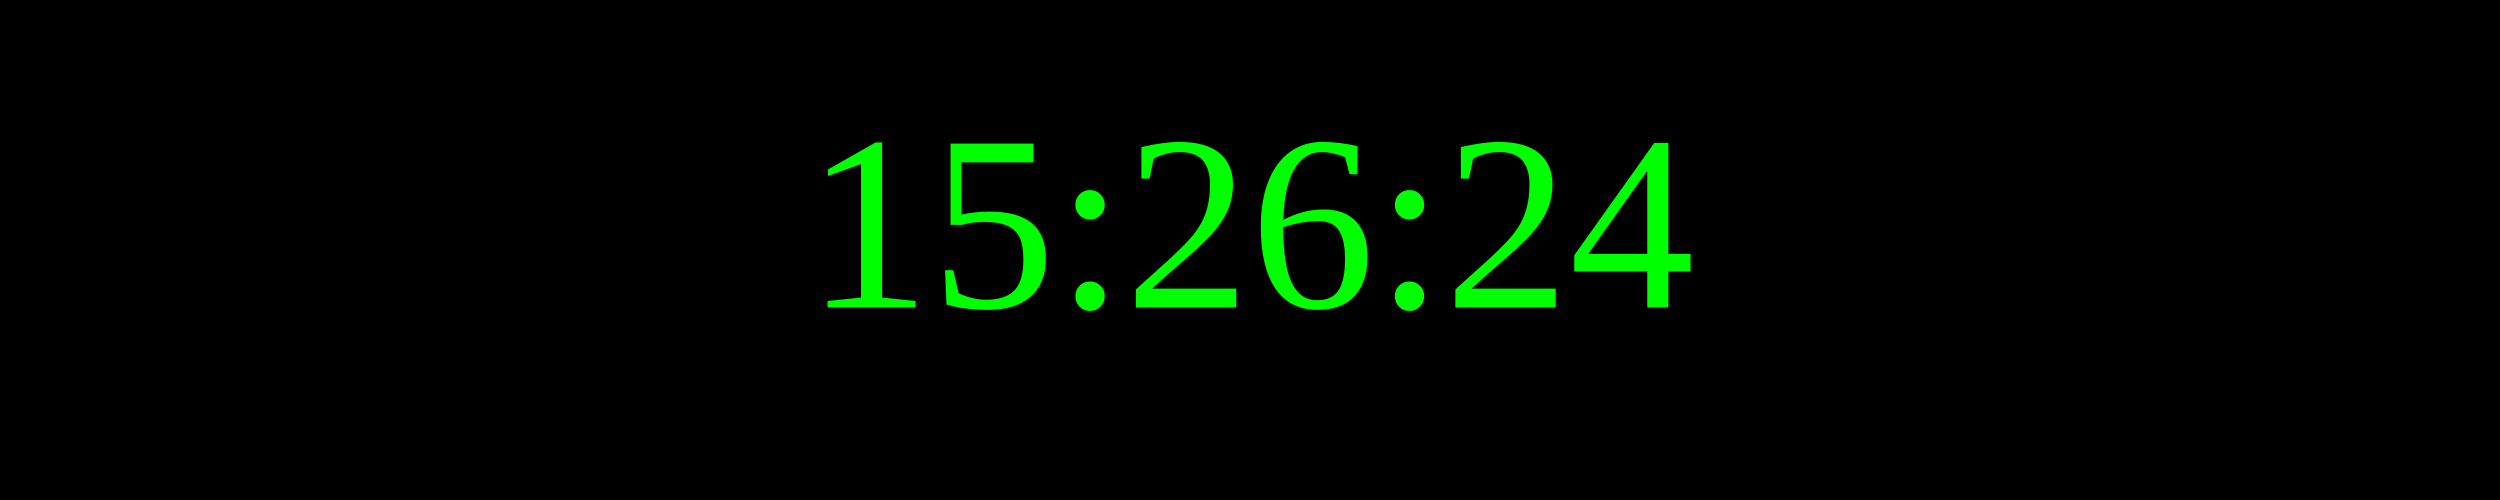
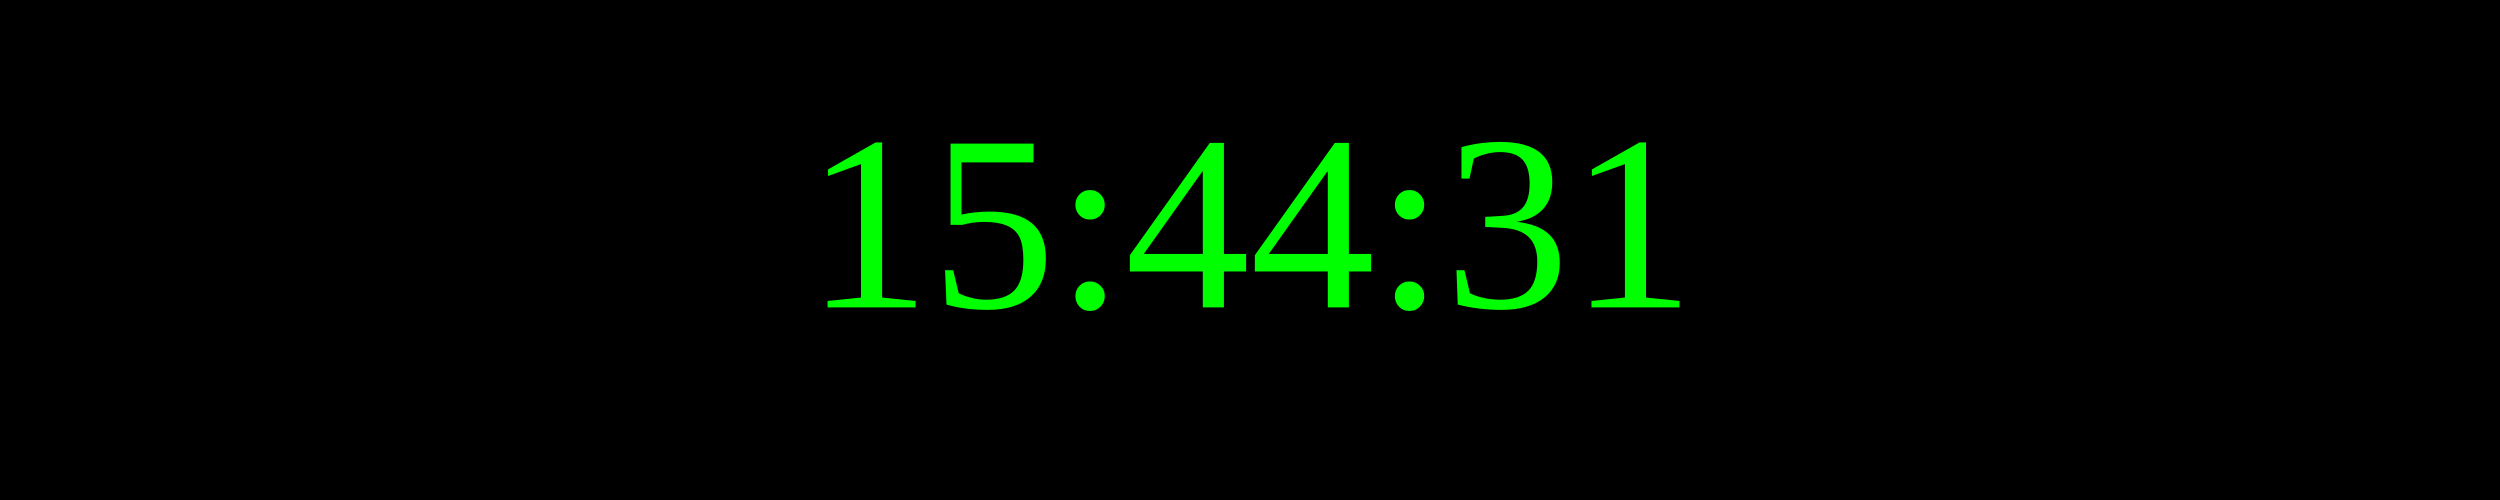
<svg xmlns="http://www.w3.org/2000/svg" width="250" height="50">
  <rect width="100%" height="100%" fill="black" />
  <text x="50%" y="50%" font-size="25" fill="lime" text-anchor="middle" dominant-baseline="middle">
- 15:26:24
+ 15:44:31
</text>
</svg>
